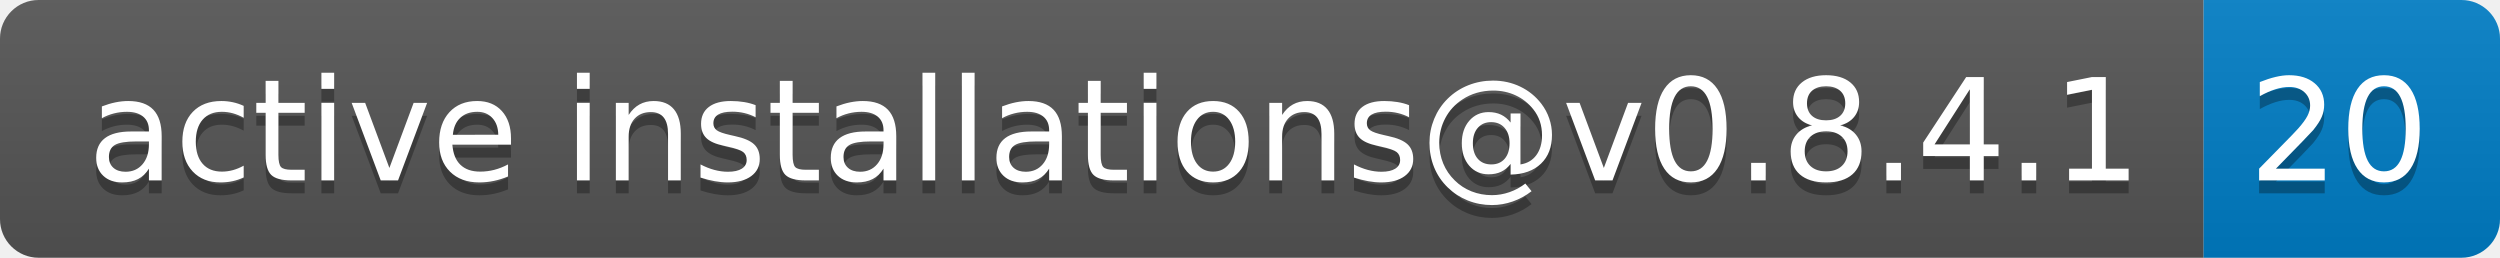
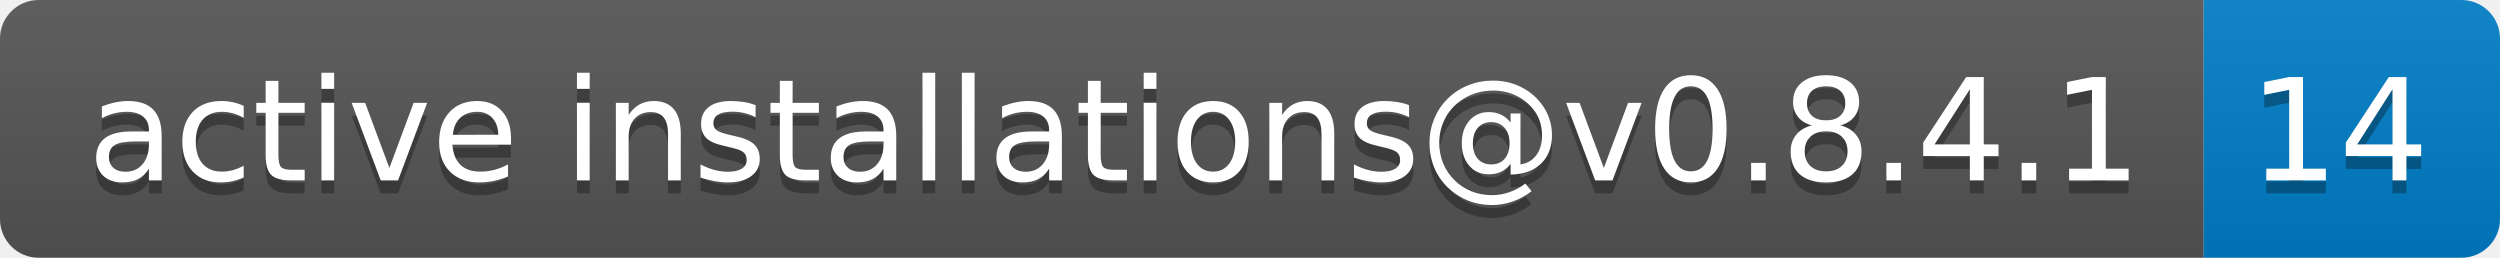
- <svg xmlns="http://www.w3.org/2000/svg" width="194" height="20" role="img" aria-label="active installations@v0.8.4.1: 20">
+ <svg xmlns="http://www.w3.org/2000/svg" width="194" height="20" role="img" aria-label="active installations@v0.8.4.1: 14">
  <linearGradient id="s" x2="0" y2="100%">
    <stop offset="0" stop-color="#bbb" stop-opacity=".1" />
    <stop offset="1" stop-opacity=".1" />
  </linearGradient>
  <clipPath id="r">
    <rect width="194" height="20" rx="3" fill="#fff" />
  </clipPath>
  <g clip-path="url(#r)">
    <rect width="171" height="20" fill="#555" />
    <rect x="171" width="23" height="20" fill="#007ec6" />
    <rect width="194" height="20" fill="url(#s)" />
  </g>
  <g fill="#fff" text-anchor="middle" font-family="Verdana,Geneva,DejaVu Sans,sans-serif" text-rendering="geometricPrecision" font-size="110">
    <text aria-hidden="true" x="865" y="150" fill="#010101" fill-opacity=".3" transform="scale(.1)" textLength="1610">active installations@v0.8.4.1</text>
    <text x="865" y="140" transform="scale(.1)" fill="#fff" textLength="1610">active installations@v0.8.4.1</text>
-     <text aria-hidden="true" x="1815" y="150" fill="#010101" fill-opacity=".3" transform="scale(.1)" textLength="130">20</text>
-     <text x="1815" y="140" transform="scale(.1)" fill="#fff" textLength="130">20</text>
+     <text aria-hidden="true" x="1815" y="150" fill="#010101" fill-opacity=".3" transform="scale(.1)" textLength="130">14</text>
+     <text x="1815" y="140" transform="scale(.1)" fill="#fff" textLength="130">14</text>
  </g>
</svg>
